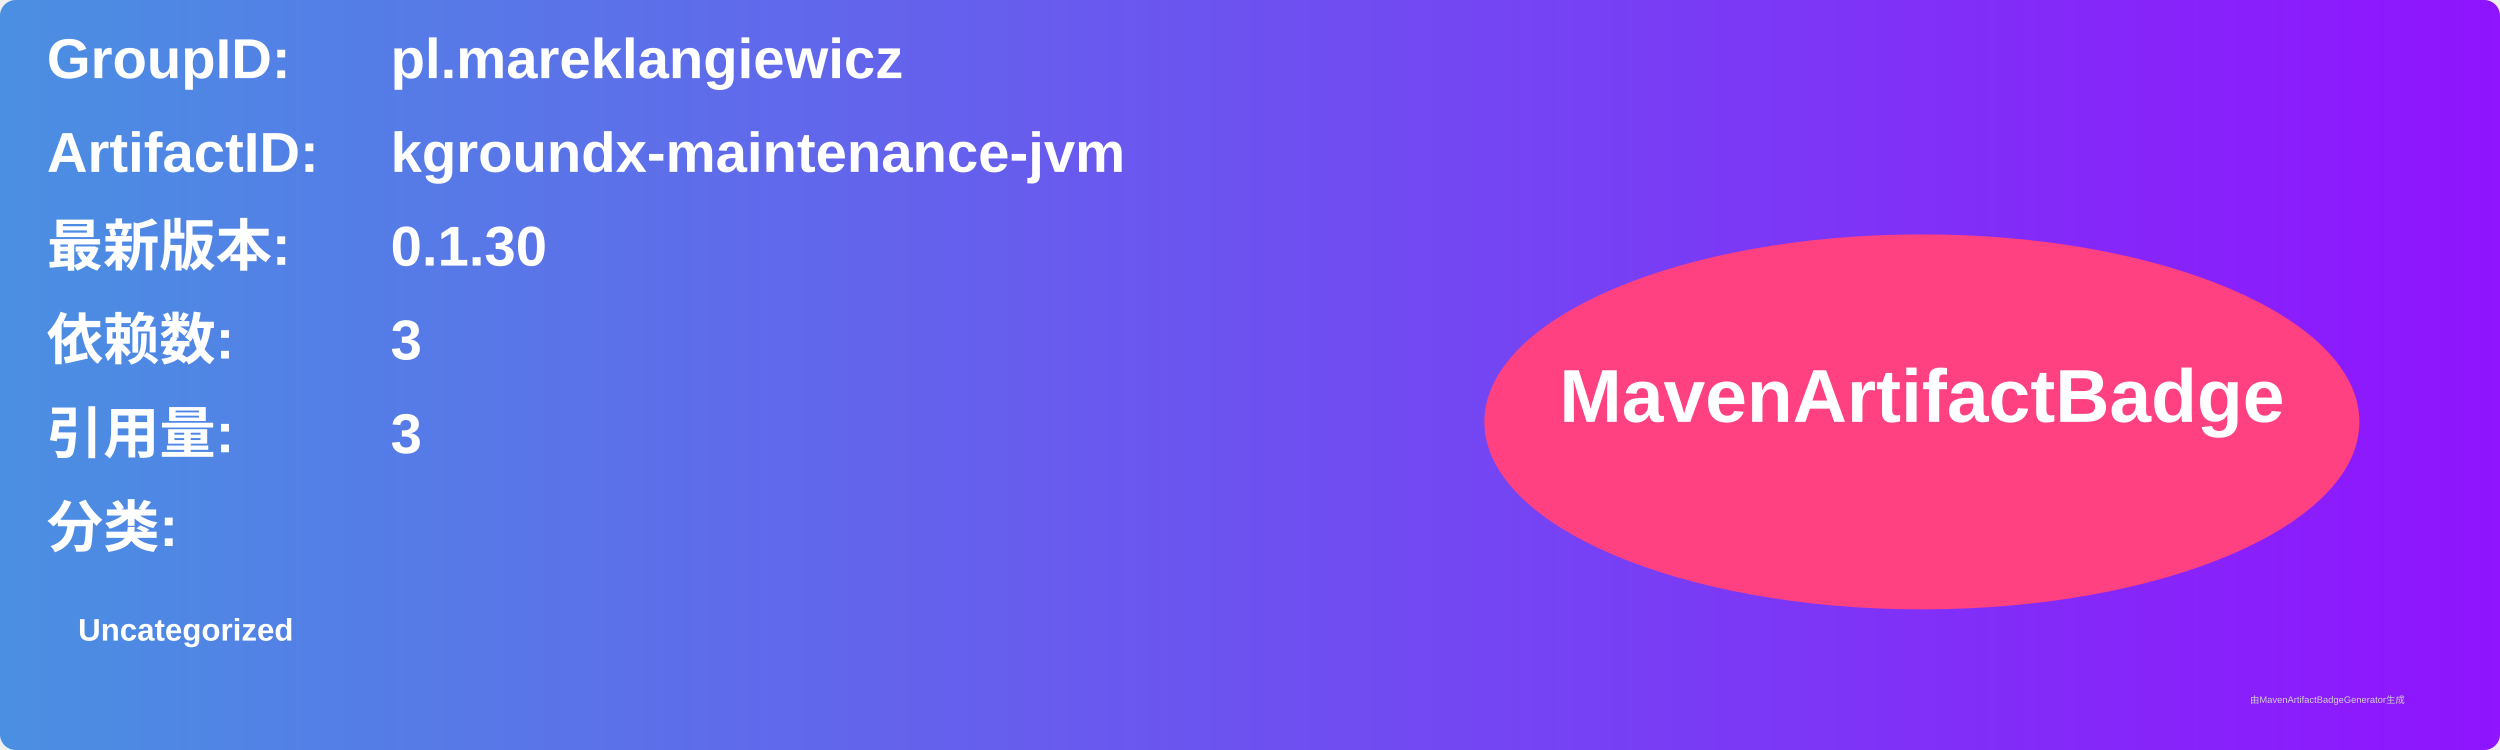
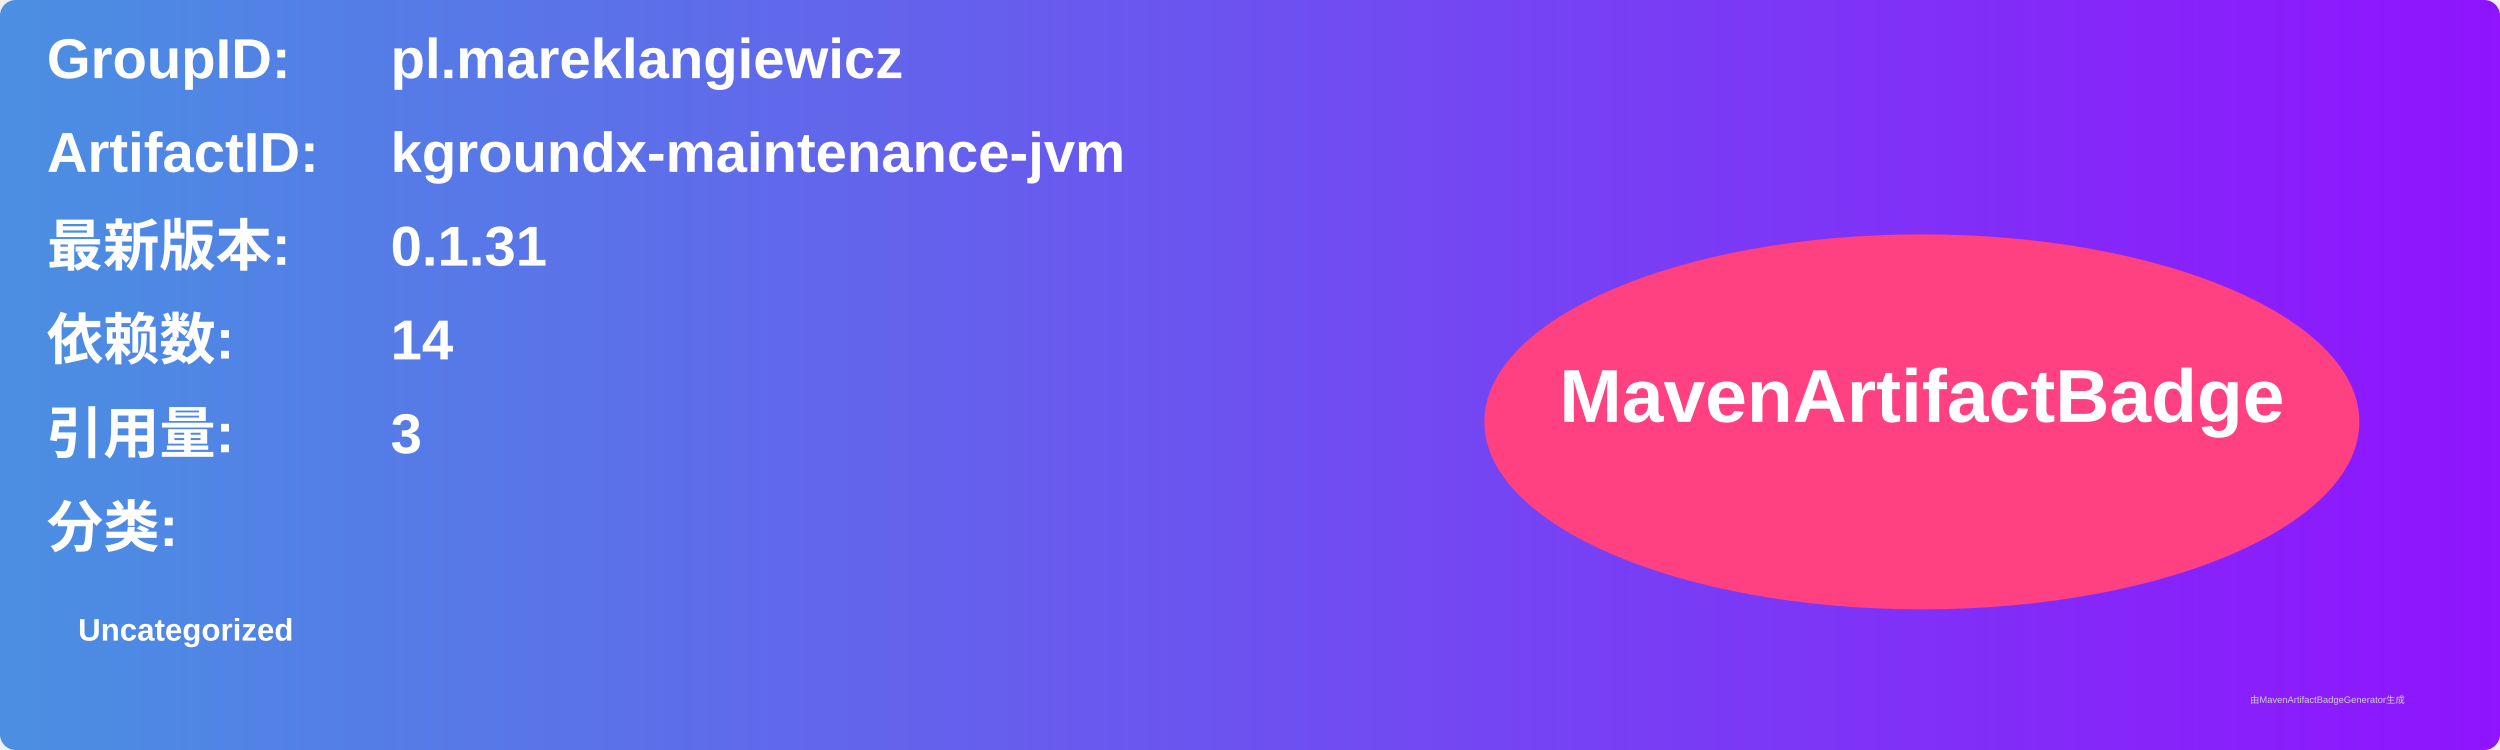
<svg xmlns="http://www.w3.org/2000/svg" width="800" height="240" viewBox="0 0 800 240">
  <linearGradient id="grad" x1="0%" y1="0%" x2="100%" y2="0%">
    <stop offset="0%" stop-color="#4a90e2" />
    <stop offset="100%" stop-color="#9013fe" />
  </linearGradient>
  <rect width="100%" height="100%" rx="5" ry="5" fill="url(#grad)" />
  <g transform="translate(15, 15)">
    <text x="0" y="10" font-family="Arial" font-size="18" fill="white" font-weight="bold" width="260">GroupID:</text>
    <text x="110" y="10" font-family="Arial" font-size="18" fill="white" font-weight="bold" width="460">pl.mareklangiewicz</text>
    <text x="0" y="40" font-family="Arial" font-size="18" fill="white" font-weight="bold" width="260">ArtifactID:</text>
    <text x="110" y="40" font-family="Arial" font-size="18" fill="white" font-weight="bold" width="460">kgroundx-maintenance-jvm</text>
    <text x="0" y="70" font-family="Arial" font-size="18" fill="white" font-weight="bold">最新版本:</text>
    <text x="110" y="70" font-family="Arial" font-size="18" fill="white" font-weight="bold">
-       <tspan font-weight="bold">0.1.30</tspan>
+       <tspan font-weight="bold">0.1.31</tspan>
    </text>
    <text x="0" y="100" font-family="Arial" font-size="18" fill="white" font-weight="bold">依赖数: </text>
    <text x="110" y="100" font-family="Arial" font-size="18" fill="white">
-       <tspan font-weight="bold">3</tspan>
+       <tspan font-weight="bold">14</tspan>
    </text>
    <text x="0" y="130" font-family="Arial" font-size="18" fill="white" font-weight="bold">引用量: </text>
    <text x="110" y="130" font-family="Arial" font-size="18" fill="white">
      <tspan font-weight="bold">3</tspan>
    </text>
    <text x="0" y="160" font-family="Arial" font-size="18" fill="white" font-weight="bold">分类:</text>
    <text x="10" y="190" font-family="Arial" font-size="10" fill="white">
      <tspan font-weight="bold">Uncategorized</tspan>
    </text>
    <ellipse cx="600" cy="120" rx="140" ry="60" fill="#ff4081" />
    <text x="600" y="120" text-anchor="middle" font-family="Arial" font-size="24" fill="white" font-weight="bold">MavenArtifactBadge</text>
  </g>
  <text x="720" y="225" font-family="Arial" font-size="3" fill="#d0d0d0">由MavenArtifactBadgeGenerator生成</text>
</svg>
